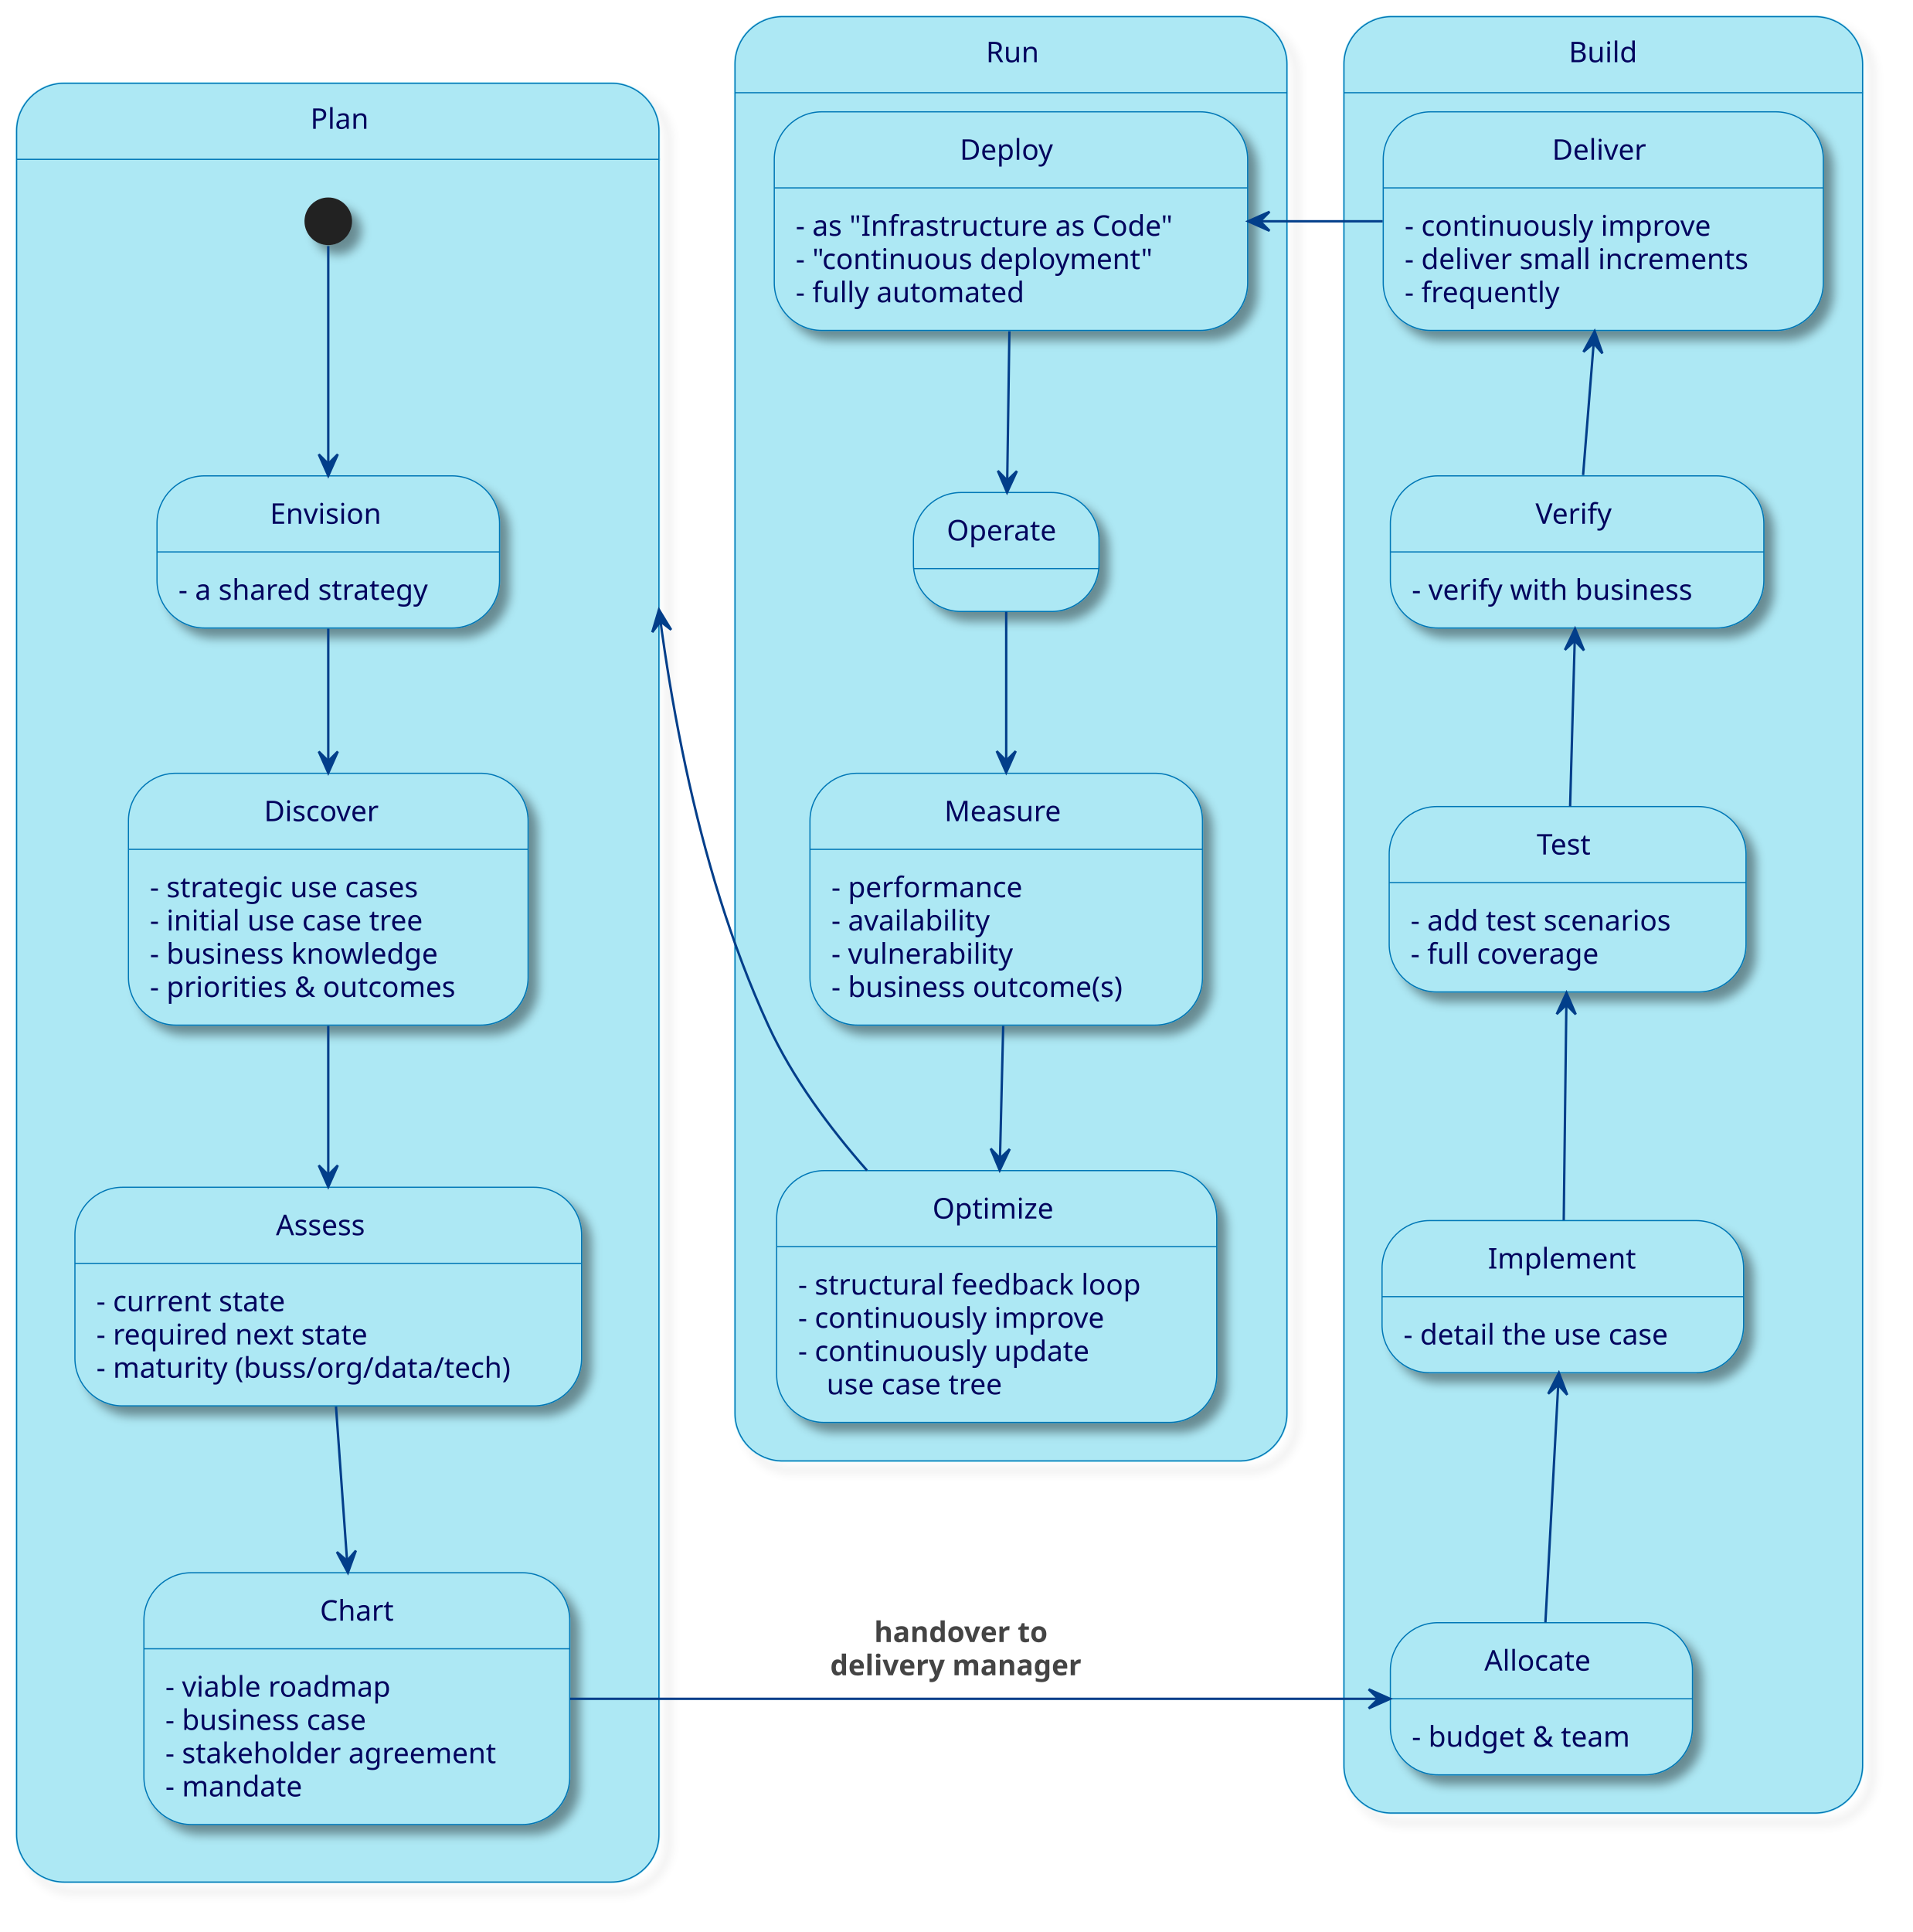
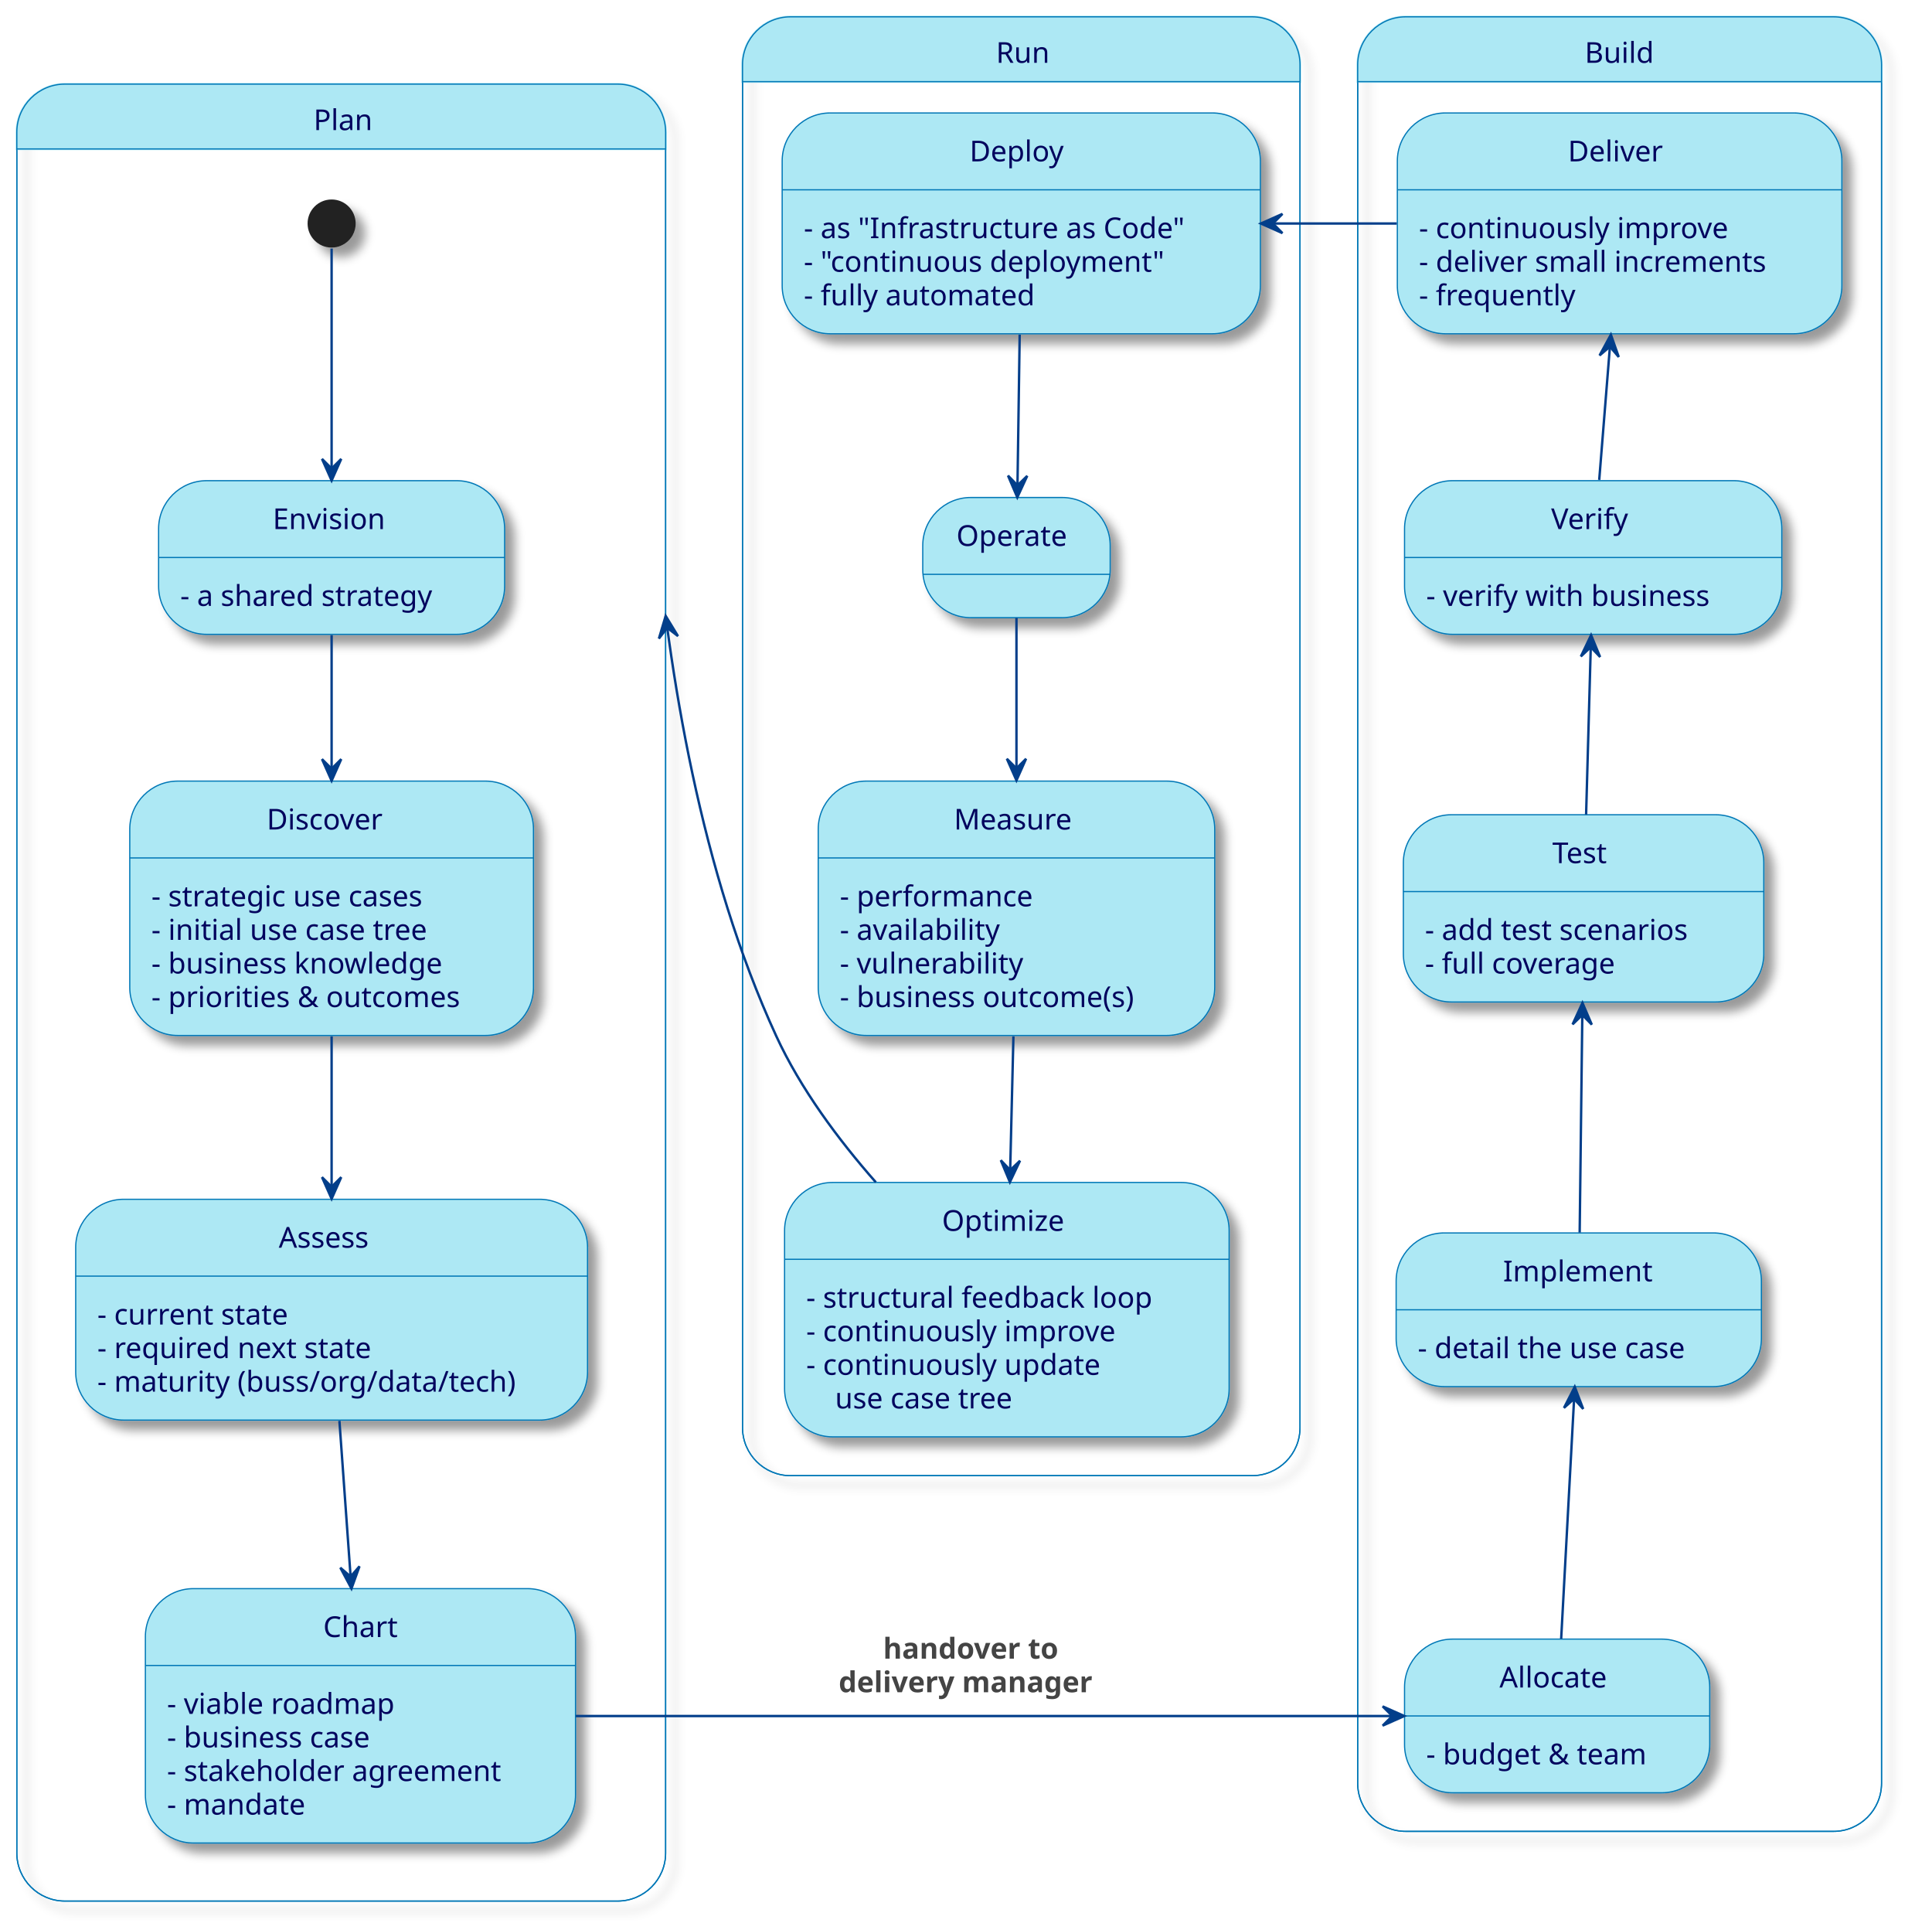
- <svg xmlns="http://www.w3.org/2000/svg" contentStyleType="text/css" height="812px" preserveAspectRatio="none" style="width:804px;height:812px;background:#FFFFFF;" version="1.1" viewBox="0 0 804 812" width="804px" zoomAndPan="magnify">
+ <svg xmlns="http://www.w3.org/2000/svg" contentStyleType="text/css" height="803px" preserveAspectRatio="none" style="width:804px;height:803px;background:#FFFFFF;" version="1.1" viewBox="0 0 804 803" width="804px" zoomAndPan="magnify">
  <defs>
-     <filter height="300%" id="f1mrkm2s21u401" width="300%" x="-1" y="-1">
+     <filter height="300%" id="fw1lnrh1i75vd" width="300%" x="-1" y="-1">
      <feGaussianBlur result="blurOut" stdDeviation="2.0" />
      <feColorMatrix in="blurOut" result="blurOut2" type="matrix" values="0 0 0 0 0 0 0 0 0 0 0 0 0 0 0 0 0 0 .4 0" />
      <feOffset dx="4.0" dy="4.0" in="blurOut2" result="blurOut3" />
      <feBlend in="SourceGraphic" in2="blurOut3" mode="normal" />
    </filter>
  </defs>
  <g>
    <g id="cluster_Plan">
-       <rect filter="url(#f1mrkm2s21u401)" height="756" rx="20" ry="20" style="stroke:#0077B6;stroke-width:0.5;fill:none;" width="270" x="7" y="35" />
-       <path d="M27,35 L257,35 A20,20 0 0 1 277,55 L277,66.969 L7,66.969 L7,55 A20,20 0 0 1 27,35 " fill="#ADE8F4" style="stroke:#ADE8F4;stroke-width:1.0;" />
-       <path d="M7,66.969 L277,66.969 L277,771 A20,20 0 0 1 257,791 L27,791 A20,20 0 0 1 7,771 L7,66.969 " fill="#ADE8F4" style="stroke:#ADE8F4;stroke-width:1.0;" />
-       <rect height="756" rx="20" ry="20" style="stroke:#0077B6;stroke-width:0.5;fill:none;" width="270" x="7" y="35" />
-       <line style="stroke:#0077B6;stroke-width:0.5;fill:none;" x1="7" x2="277" y1="66.969" y2="66.969" />
+       <rect fill="none" filter="url(#fw1lnrh1i75vd)" height="756" rx="20" ry="20" style="stroke:#0077B6;stroke-width:0.5;" width="270" x="7" y="35" />
+       <path d="M27,35 L257,35 A20,20 0 0 1 277,55 L277,61.969 L7,61.969 L7,55 A20,20 0 0 1 27,35 " fill="#ADE8F4" style="stroke:#ADE8F4;stroke-width:1.0;" />
+       <rect fill="none" height="756" rx="20" ry="20" style="stroke:#0077B6;stroke-width:0.5;" width="270" x="7" y="35" />
+       <line style="stroke:#0077B6;stroke-width:0.5;" x1="7" x2="277" y1="61.969" y2="61.969" />
      <text fill="#03045E" font-family="sans-serif" font-size="12" lengthAdjust="spacing" textLength="23" x="130.5" y="54.139">Plan</text>
    </g>
    <g id="cluster_Build">
-       <rect filter="url(#f1mrkm2s21u401)" height="755" rx="20" ry="20" style="stroke:#0077B6;stroke-width:0.5;fill:none;" width="218" x="565" y="7" />
-       <path d="M585,7 L763,7 A20,20 0 0 1 783,27 L783,38.969 L565,38.969 L565,27 A20,20 0 0 1 585,7 " fill="#ADE8F4" style="stroke:#ADE8F4;stroke-width:1.0;" />
-       <path d="M565,38.969 L783,38.969 L783,742 A20,20 0 0 1 763,762 L585,762 A20,20 0 0 1 565,742 L565,38.969 " fill="#ADE8F4" style="stroke:#ADE8F4;stroke-width:1.0;" />
-       <rect height="755" rx="20" ry="20" style="stroke:#0077B6;stroke-width:0.5;fill:none;" width="218" x="565" y="7" />
-       <line style="stroke:#0077B6;stroke-width:0.5;fill:none;" x1="565" x2="783" y1="38.969" y2="38.969" />
+       <rect fill="none" filter="url(#fw1lnrh1i75vd)" height="755" rx="20" ry="20" style="stroke:#0077B6;stroke-width:0.5;" width="218" x="565" y="7" />
+       <path d="M585,7 L763,7 A20,20 0 0 1 783,27 L783,33.969 L565,33.969 L565,27 A20,20 0 0 1 585,7 " fill="#ADE8F4" style="stroke:#ADE8F4;stroke-width:1.0;" />
+       <rect fill="none" height="755" rx="20" ry="20" style="stroke:#0077B6;stroke-width:0.5;" width="218" x="565" y="7" />
+       <line style="stroke:#0077B6;stroke-width:0.5;" x1="565" x2="783" y1="33.969" y2="33.969" />
      <text fill="#03045E" font-family="sans-serif" font-size="12" lengthAdjust="spacing" textLength="29" x="659.5" y="26.139">Build</text>
    </g>
    <g id="cluster_Run">
-       <rect filter="url(#f1mrkm2s21u401)" height="607" rx="20" ry="20" style="stroke:#0077B6;stroke-width:0.5;fill:none;" width="232" x="309" y="7" />
-       <path d="M329,7 L521,7 A20,20 0 0 1 541,27 L541,38.969 L309,38.969 L309,27 A20,20 0 0 1 329,7 " fill="#ADE8F4" style="stroke:#ADE8F4;stroke-width:1.0;" />
-       <path d="M309,38.969 L541,38.969 L541,594 A20,20 0 0 1 521,614 L329,614 A20,20 0 0 1 309,594 L309,38.969 " fill="#ADE8F4" style="stroke:#ADE8F4;stroke-width:1.0;" />
-       <rect height="607" rx="20" ry="20" style="stroke:#0077B6;stroke-width:0.5;fill:none;" width="232" x="309" y="7" />
-       <line style="stroke:#0077B6;stroke-width:0.5;fill:none;" x1="309" x2="541" y1="38.969" y2="38.969" />
+       <rect fill="none" filter="url(#fw1lnrh1i75vd)" height="607" rx="20" ry="20" style="stroke:#0077B6;stroke-width:0.5;" width="232" x="309" y="7" />
+       <path d="M329,7 L521,7 A20,20 0 0 1 541,27 L541,33.969 L309,33.969 L309,27 A20,20 0 0 1 329,7 " fill="#ADE8F4" style="stroke:#ADE8F4;stroke-width:1.0;" />
+       <rect fill="none" height="607" rx="20" ry="20" style="stroke:#0077B6;stroke-width:0.5;" width="232" x="309" y="7" />
+       <line style="stroke:#0077B6;stroke-width:0.5;" x1="309" x2="541" y1="33.969" y2="33.969" />
      <text fill="#03045E" font-family="sans-serif" font-size="12" lengthAdjust="spacing" textLength="21" x="414.5" y="26.139">Run</text>
    </g>
-     <ellipse cx="138" cy="93" fill="#222222" filter="url(#f1mrkm2s21u401)" rx="10" ry="10" style="stroke:none;stroke-width:1.0;" />
+     <ellipse cx="138" cy="93" fill="#222222" filter="url(#fw1lnrh1i75vd)" rx="10" ry="10" style="stroke:none;stroke-width:1.0;" />
    <g id="Plan.Envision">
-       <rect fill="#ADE8F4" filter="url(#f1mrkm2s21u401)" height="63.938" rx="20" ry="20" style="stroke:#0077B6;stroke-width:0.5;" width="144" x="66" y="200" />
+       <rect fill="#ADE8F4" filter="url(#fw1lnrh1i75vd)" height="63.938" rx="20" ry="20" style="stroke:#0077B6;stroke-width:0.5;" width="144" x="66" y="200" />
      <line style="stroke:#0077B6;stroke-width:0.5;" x1="66" x2="210" y1="231.969" y2="231.969" />
      <text fill="#03045E" font-family="sans-serif" font-size="12" lengthAdjust="spacing" textLength="49" x="113.5" y="220.139">Envision</text>
      <text fill="#03045E" font-family="sans-serif" font-size="12" lengthAdjust="spacing" textLength="116" x="75" y="252.107">- a shared strategy</text>
    </g>
    <g id="Plan.Discover">
-       <rect fill="#ADE8F4" filter="url(#f1mrkm2s21u401)" height="105.844" rx="20" ry="20" style="stroke:#0077B6;stroke-width:0.5;" width="168" x="54" y="325" />
+       <rect fill="#ADE8F4" filter="url(#fw1lnrh1i75vd)" height="105.844" rx="20" ry="20" style="stroke:#0077B6;stroke-width:0.5;" width="168" x="54" y="325" />
      <line style="stroke:#0077B6;stroke-width:0.5;" x1="54" x2="222" y1="356.969" y2="356.969" />
      <text fill="#03045E" font-family="sans-serif" font-size="12" lengthAdjust="spacing" textLength="54" x="111" y="345.139">Discover</text>
      <text fill="#03045E" font-family="sans-serif" font-size="12" lengthAdjust="spacing" textLength="128" x="63" y="377.107">- strategic use cases</text>
      <text fill="#03045E" font-family="sans-serif" font-size="12" lengthAdjust="spacing" textLength="127" x="63" y="391.076">- initial use case tree</text>
      <text fill="#03045E" font-family="sans-serif" font-size="12" lengthAdjust="spacing" textLength="134" x="63" y="405.045">- business knowledge</text>
      <text fill="#03045E" font-family="sans-serif" font-size="12" lengthAdjust="spacing" textLength="140" x="63" y="419.014">- priorities &amp; outcomes</text>
    </g>
    <g id="Plan.Assess">
-       <rect fill="#ADE8F4" filter="url(#f1mrkm2s21u401)" height="91.875" rx="20" ry="20" style="stroke:#0077B6;stroke-width:0.5;" width="213" x="31.5" y="499" />
+       <rect fill="#ADE8F4" filter="url(#fw1lnrh1i75vd)" height="91.875" rx="20" ry="20" style="stroke:#0077B6;stroke-width:0.5;" width="213" x="31.5" y="499" />
      <line style="stroke:#0077B6;stroke-width:0.5;" x1="31.5" x2="244.5" y1="530.969" y2="530.969" />
      <text fill="#03045E" font-family="sans-serif" font-size="12" lengthAdjust="spacing" textLength="44" x="116" y="519.139">Assess</text>
      <text fill="#03045E" font-family="sans-serif" font-size="12" lengthAdjust="spacing" textLength="86" x="40.5" y="551.107">- current state</text>
      <text fill="#03045E" font-family="sans-serif" font-size="12" lengthAdjust="spacing" textLength="125" x="40.5" y="565.076">- required next state</text>
      <text fill="#03045E" font-family="sans-serif" font-size="12" lengthAdjust="spacing" textLength="185" x="40.5" y="579.045">- maturity (buss/org/data/tech)</text>
    </g>
    <g id="Plan.Chart">
-       <rect fill="#ADE8F4" filter="url(#f1mrkm2s21u401)" height="105.844" rx="20" ry="20" style="stroke:#0077B6;stroke-width:0.5;" width="179" x="60.5" y="661" />
+       <rect fill="#ADE8F4" filter="url(#fw1lnrh1i75vd)" height="105.844" rx="20" ry="20" style="stroke:#0077B6;stroke-width:0.5;" width="179" x="60.5" y="661" />
      <line style="stroke:#0077B6;stroke-width:0.5;" x1="60.5" x2="239.5" y1="692.969" y2="692.969" />
      <text fill="#03045E" font-family="sans-serif" font-size="12" lengthAdjust="spacing" textLength="31" x="134.5" y="681.139">Chart</text>
      <text fill="#03045E" font-family="sans-serif" font-size="12" lengthAdjust="spacing" textLength="103" x="69.5" y="713.107">- viable roadmap</text>
      <text fill="#03045E" font-family="sans-serif" font-size="12" lengthAdjust="spacing" textLength="96" x="69.5" y="727.076">- business case</text>
      <text fill="#03045E" font-family="sans-serif" font-size="12" lengthAdjust="spacing" textLength="151" x="69.5" y="741.045">- stakeholder agreement</text>
      <text fill="#03045E" font-family="sans-serif" font-size="12" lengthAdjust="spacing" textLength="61" x="69.5" y="755.014">- mandate</text>
    </g>
    <g id="Build.Allocate">
-       <rect fill="#ADE8F4" filter="url(#f1mrkm2s21u401)" height="63.938" rx="20" ry="20" style="stroke:#0077B6;stroke-width:0.5;" width="127" x="584.5" y="682" />
+       <rect fill="#ADE8F4" filter="url(#fw1lnrh1i75vd)" height="63.938" rx="20" ry="20" style="stroke:#0077B6;stroke-width:0.5;" width="127" x="584.5" y="682" />
      <line style="stroke:#0077B6;stroke-width:0.5;" x1="584.5" x2="711.5" y1="713.969" y2="713.969" />
      <text fill="#03045E" font-family="sans-serif" font-size="12" lengthAdjust="spacing" textLength="48" x="624" y="702.139">Allocate</text>
      <text fill="#03045E" font-family="sans-serif" font-size="12" lengthAdjust="spacing" textLength="99" x="593.5" y="734.107">- budget &amp; team</text>
    </g>
    <g id="Build.Implement">
-       <rect fill="#ADE8F4" filter="url(#f1mrkm2s21u401)" height="63.938" rx="20" ry="20" style="stroke:#0077B6;stroke-width:0.5;" width="152" x="581" y="513" />
+       <rect fill="#ADE8F4" filter="url(#fw1lnrh1i75vd)" height="63.938" rx="20" ry="20" style="stroke:#0077B6;stroke-width:0.5;" width="152" x="581" y="513" />
      <line style="stroke:#0077B6;stroke-width:0.5;" x1="581" x2="733" y1="544.969" y2="544.969" />
      <text fill="#03045E" font-family="sans-serif" font-size="12" lengthAdjust="spacing" textLength="63" x="625.5" y="533.139">Implement</text>
      <text fill="#03045E" font-family="sans-serif" font-size="12" lengthAdjust="spacing" textLength="124" x="590" y="565.107">- detail the use case</text>
    </g>
    <g id="Build.Test">
-       <rect fill="#ADE8F4" filter="url(#f1mrkm2s21u401)" height="77.906" rx="20" ry="20" style="stroke:#0077B6;stroke-width:0.5;" width="150" x="584" y="339" />
+       <rect fill="#ADE8F4" filter="url(#fw1lnrh1i75vd)" height="77.906" rx="20" ry="20" style="stroke:#0077B6;stroke-width:0.5;" width="150" x="584" y="339" />
      <line style="stroke:#0077B6;stroke-width:0.5;" x1="584" x2="734" y1="370.969" y2="370.969" />
      <text fill="#03045E" font-family="sans-serif" font-size="12" lengthAdjust="spacing" textLength="26" x="646" y="359.139">Test</text>
      <text fill="#03045E" font-family="sans-serif" font-size="12" lengthAdjust="spacing" textLength="122" x="593" y="391.107">- add test scenarios</text>
      <text fill="#03045E" font-family="sans-serif" font-size="12" lengthAdjust="spacing" textLength="88" x="593" y="405.076">- full coverage</text>
    </g>
    <g id="Build.Verify">
-       <rect fill="#ADE8F4" filter="url(#f1mrkm2s21u401)" height="63.938" rx="20" ry="20" style="stroke:#0077B6;stroke-width:0.5;" width="157" x="584.5" y="200" />
+       <rect fill="#ADE8F4" filter="url(#fw1lnrh1i75vd)" height="63.938" rx="20" ry="20" style="stroke:#0077B6;stroke-width:0.5;" width="157" x="584.5" y="200" />
      <line style="stroke:#0077B6;stroke-width:0.5;" x1="584.5" x2="741.5" y1="231.969" y2="231.969" />
      <text fill="#03045E" font-family="sans-serif" font-size="12" lengthAdjust="spacing" textLength="35" x="645.5" y="220.139">Verify</text>
      <text fill="#03045E" font-family="sans-serif" font-size="12" lengthAdjust="spacing" textLength="129" x="593.5" y="252.107">- verify with business</text>
    </g>
    <g id="Build.Deliver">
-       <rect fill="#ADE8F4" filter="url(#f1mrkm2s21u401)" height="91.875" rx="20" ry="20" style="stroke:#0077B6;stroke-width:0.5;" width="185" x="581.5" y="47" />
+       <rect fill="#ADE8F4" filter="url(#fw1lnrh1i75vd)" height="91.875" rx="20" ry="20" style="stroke:#0077B6;stroke-width:0.5;" width="185" x="581.5" y="47" />
      <line style="stroke:#0077B6;stroke-width:0.5;" x1="581.5" x2="766.5" y1="78.969" y2="78.969" />
      <text fill="#03045E" font-family="sans-serif" font-size="12" lengthAdjust="spacing" textLength="43" x="652.5" y="67.139">Deliver</text>
      <text fill="#03045E" font-family="sans-serif" font-size="12" lengthAdjust="spacing" textLength="138" x="590.5" y="99.107">- continuously improve</text>
      <text fill="#03045E" font-family="sans-serif" font-size="12" lengthAdjust="spacing" textLength="157" x="590.5" y="113.076">- deliver small increments</text>
      <text fill="#03045E" font-family="sans-serif" font-size="12" lengthAdjust="spacing" textLength="70" x="590.5" y="127.045">- frequently</text>
    </g>
    <g id="Run.Deploy">
-       <rect fill="#ADE8F4" filter="url(#f1mrkm2s21u401)" height="91.875" rx="20" ry="20" style="stroke:#0077B6;stroke-width:0.5;" width="199" x="325.5" y="47" />
+       <rect fill="#ADE8F4" filter="url(#fw1lnrh1i75vd)" height="91.875" rx="20" ry="20" style="stroke:#0077B6;stroke-width:0.5;" width="199" x="325.5" y="47" />
      <line style="stroke:#0077B6;stroke-width:0.5;" x1="325.5" x2="524.5" y1="78.969" y2="78.969" />
      <text fill="#03045E" font-family="sans-serif" font-size="12" lengthAdjust="spacing" textLength="43" x="403.5" y="67.139">Deploy</text>
      <text fill="#03045E" font-family="sans-serif" font-size="12" lengthAdjust="spacing" textLength="171" x="334.5" y="99.107">- as "Infrastructure as Code"</text>
      <text fill="#03045E" font-family="sans-serif" font-size="12" lengthAdjust="spacing" textLength="160" x="334.5" y="113.076">- "continuous deployment"</text>
      <text fill="#03045E" font-family="sans-serif" font-size="12" lengthAdjust="spacing" textLength="101" x="334.5" y="127.045">- fully automated</text>
    </g>
    <g id="Run.Operate">
-       <rect fill="#ADE8F4" filter="url(#f1mrkm2s21u401)" height="50" rx="20" ry="20" style="stroke:#0077B6;stroke-width:0.5;" width="78" x="384" y="207" />
+       <rect fill="#ADE8F4" filter="url(#fw1lnrh1i75vd)" height="50" rx="20" ry="20" style="stroke:#0077B6;stroke-width:0.5;" width="78" x="384" y="207" />
      <line style="stroke:#0077B6;stroke-width:0.5;" x1="384" x2="462" y1="238.969" y2="238.969" />
      <text fill="#03045E" font-family="sans-serif" font-size="12" lengthAdjust="spacing" textLength="50" x="398" y="227.139">Operate</text>
    </g>
    <g id="Run.Measure">
-       <rect fill="#ADE8F4" filter="url(#f1mrkm2s21u401)" height="105.844" rx="20" ry="20" style="stroke:#0077B6;stroke-width:0.5;" width="165" x="340.5" y="325" />
+       <rect fill="#ADE8F4" filter="url(#fw1lnrh1i75vd)" height="105.844" rx="20" ry="20" style="stroke:#0077B6;stroke-width:0.5;" width="165" x="340.5" y="325" />
      <line style="stroke:#0077B6;stroke-width:0.5;" x1="340.5" x2="505.5" y1="356.969" y2="356.969" />
      <text fill="#03045E" font-family="sans-serif" font-size="12" lengthAdjust="spacing" textLength="52" x="397" y="345.139">Measure</text>
      <text fill="#03045E" font-family="sans-serif" font-size="12" lengthAdjust="spacing" textLength="87" x="349.5" y="377.107">- performance</text>
      <text fill="#03045E" font-family="sans-serif" font-size="12" lengthAdjust="spacing" textLength="71" x="349.5" y="391.076">- availability</text>
      <text fill="#03045E" font-family="sans-serif" font-size="12" lengthAdjust="spacing" textLength="81" x="349.5" y="405.045">- vulnerability</text>
      <text fill="#03045E" font-family="sans-serif" font-size="12" lengthAdjust="spacing" textLength="137" x="349.5" y="419.014">- business outcome(s)</text>
    </g>
    <g id="Run.Optimize">
-       <rect fill="#ADE8F4" filter="url(#f1mrkm2s21u401)" height="105.844" rx="20" ry="20" style="stroke:#0077B6;stroke-width:0.5;" width="185" x="326.5" y="492" />
+       <rect fill="#ADE8F4" filter="url(#fw1lnrh1i75vd)" height="105.844" rx="20" ry="20" style="stroke:#0077B6;stroke-width:0.5;" width="185" x="326.5" y="492" />
      <line style="stroke:#0077B6;stroke-width:0.5;" x1="326.5" x2="511.5" y1="523.969" y2="523.969" />
      <text fill="#03045E" font-family="sans-serif" font-size="12" lengthAdjust="spacing" textLength="54" x="392" y="512.139">Optimize</text>
      <text fill="#03045E" font-family="sans-serif" font-size="12" lengthAdjust="spacing" textLength="157" x="335.5" y="544.107">- structural feedback loop</text>
      <text fill="#03045E" font-family="sans-serif" font-size="12" lengthAdjust="spacing" textLength="138" x="335.5" y="558.076">- continuously improve</text>
      <text fill="#03045E" font-family="sans-serif" font-size="12" lengthAdjust="spacing" textLength="130" x="335.5" y="572.045">- continuously update</text>
      <text fill="#03045E" font-family="sans-serif" font-size="12" lengthAdjust="spacing" textLength="84" x="347.5" y="586.014">use case tree</text>
    </g>
    <g id="link_*start*Plan_Envision">
      <path d="M138,103.417 C138,121.932 138,163.951 138,194.728 " fill="none" id="*start*Plan-to-Envision" style="stroke:#023E8A;stroke-width:1.0;" />
      <polygon fill="#023E8A" points="138,199.95,142,190.95,138,194.95,134,190.95,138,199.95" style="stroke:#023E8A;stroke-width:1.0;" />
    </g>
    <g id="link_Envision_Discover">
      <path d="M138,264.246 C138,280.426 138,300.701 138,319.58 " fill="none" id="Envision-to-Discover" style="stroke:#023E8A;stroke-width:1.0;" />
      <polygon fill="#023E8A" points="138,324.863,142,315.863,138,319.863,134,315.863,138,324.863" style="stroke:#023E8A;stroke-width:1.0;" />
    </g>
    <g id="link_Discover_Assess">
      <path d="M138,431.207 C138,451.141 138,473.815 138,493.579 " fill="none" id="Discover-to-Assess" style="stroke:#023E8A;stroke-width:1.0;" />
      <polygon fill="#023E8A" points="138,498.804,142,489.804,138,493.804,134,489.804,138,498.804" style="stroke:#023E8A;stroke-width:1.0;" />
    </g>
    <g id="link_Assess_Chart">
      <path d="M141.247,591.193 C142.68,611.135 144.381,634.799 145.9,655.942 " fill="none" id="Assess-to-Chart" style="stroke:#023E8A;stroke-width:1.0;" />
      <polygon fill="#023E8A" points="146.262,660.975,149.606,651.711,145.903,655.988,141.627,652.285,146.262,660.975" style="stroke:#023E8A;stroke-width:1.0;" />
    </g>
    <g id="link_Chart_Allocate">
      <path d="M239.608,714 C337.078,714 490.763,714 579.186,714 " fill="none" id="Chart-to-Allocate" style="stroke:#023E8A;stroke-width:1.0;" />
      <polygon fill="#023E8A" points="584.391,714,575.391,710,579.391,714,575.391,718,584.391,714" style="stroke:#023E8A;stroke-width:1.0;" />
      <text fill="#444444" font-family="sans-serif" font-size="12" font-weight="bold" lengthAdjust="spacing" textLength="89" x="367.5" y="690.139">handover to</text>
      <text fill="#444444" font-family="sans-serif" font-size="12" font-weight="bold" lengthAdjust="spacing" textLength="126" x="349" y="704.107">delivery manager</text>
    </g>
    <g id="link_Implement_Allocate">
      <path d="M655.057,582.056 C653.454,611.798 651.203,653.56 649.678,681.863 " fill="none" id="Implement-backto-Allocate" style="stroke:#023E8A;stroke-width:1.0;" />
      <polygon fill="#023E8A" points="655.328,577.02,650.85,585.792,655.059,582.013,658.839,586.222,655.328,577.02" style="stroke:#023E8A;stroke-width:1.0;" />
    </g>
    <g id="link_Test_Implement">
      <path d="M658.473,422.475 C658.129,450.882 657.687,487.309 657.378,512.844 " fill="none" id="Test-backto-Implement" style="stroke:#023E8A;stroke-width:1.0;" />
      <polygon fill="#023E8A" points="658.536,417.269,654.426,426.219,658.475,422.269,662.425,426.317,658.536,417.269" style="stroke:#023E8A;stroke-width:1.0;" />
    </g>
    <g id="link_Verify_Test">
      <path d="M661.993,269.245 C661.403,290.502 660.657,317.33 660.058,338.899 " fill="none" id="Verify-backto-Test" style="stroke:#023E8A;stroke-width:1.0;" />
      <polygon fill="#023E8A" points="662.132,264.246,657.881,273.13,661.992,269.244,665.878,273.354,662.132,264.246" style="stroke:#023E8A;stroke-width:1.0;" />
    </g>
    <g id="link_Deliver_Verify">
      <path d="M669.953,144.403 C668.467,162.908 666.829,183.311 665.516,199.662 " fill="none" id="Deliver-backto-Verify" style="stroke:#023E8A;stroke-width:1.0;" />
      <polygon fill="#023E8A" points="670.368,139.239,665.658,147.889,669.967,144.223,673.633,148.531,670.368,139.239" style="stroke:#023E8A;stroke-width:1.0;" />
    </g>
    <g id="link_Deliver_Deploy">
      <path d="M581.269,93 C564.18,93 547.09,93 530.001,93 " fill="none" id="Deliver-to-Deploy" style="stroke:#023E8A;stroke-width:1.0;" />
      <polygon fill="#023E8A" points="524.697,93,533.697,97,529.697,93,533.697,89,524.697,93" style="stroke:#023E8A;stroke-width:1.0;" />
    </g>
    <g id="link_Deploy_Operate">
      <path d="M424.34,139.239 C424.041,159.722 423.696,183.355 423.431,201.506 " fill="none" id="Deploy-to-Operate" style="stroke:#023E8A;stroke-width:1.0;" />
      <polygon fill="#023E8A" points="423.351,206.954,427.482,198.013,423.424,201.954,419.483,197.897,423.351,206.954" style="stroke:#023E8A;stroke-width:1.0;" />
    </g>
    <g id="link_Operate_Measure">
      <path d="M423,257.102 C423,274.151 423,297.756 423,319.515 " fill="none" id="Operate-to-Measure" style="stroke:#023E8A;stroke-width:1.0;" />
      <polygon fill="#023E8A" points="423,324.709,427,315.709,423,319.709,419,315.709,423,324.709" style="stroke:#023E8A;stroke-width:1.0;" />
    </g>
    <g id="link_Measure_Optimize">
      <path d="M421.734,431.207 C421.305,448.899 420.824,468.748 420.386,486.807 " fill="none" id="Measure-to-Optimize" style="stroke:#023E8A;stroke-width:1.0;" />
      <polygon fill="#023E8A" points="420.264,491.85,424.481,482.95,420.385,486.851,416.484,482.755,420.264,491.85" style="stroke:#023E8A;stroke-width:1.0;" />
    </g>
    <g id="link_Plan_Optimize">
      <path d="M277.017,256.256 C277.162,257.377 277.31,258.502 277.461,259.628 C277.762,261.881 278.072,264.144 278.393,266.414 C280.959,284.579 284.168,303.269 288.174,322.001 C296.186,359.465 307.385,397.093 323,431 C333.122,452.979 348.753,474.052 364.484,491.922 " fill="none" id="Plan-backto-Optimize" style="stroke:#023E8A;stroke-width:1.0;" />
      <polygon fill="#023E8A" points="277.017,256.256,274.208,265.696,277.66,261.214,282.142,264.666,277.017,256.256" style="stroke:#023E8A;stroke-width:1.0;" />
    </g>
  </g>
</svg>
